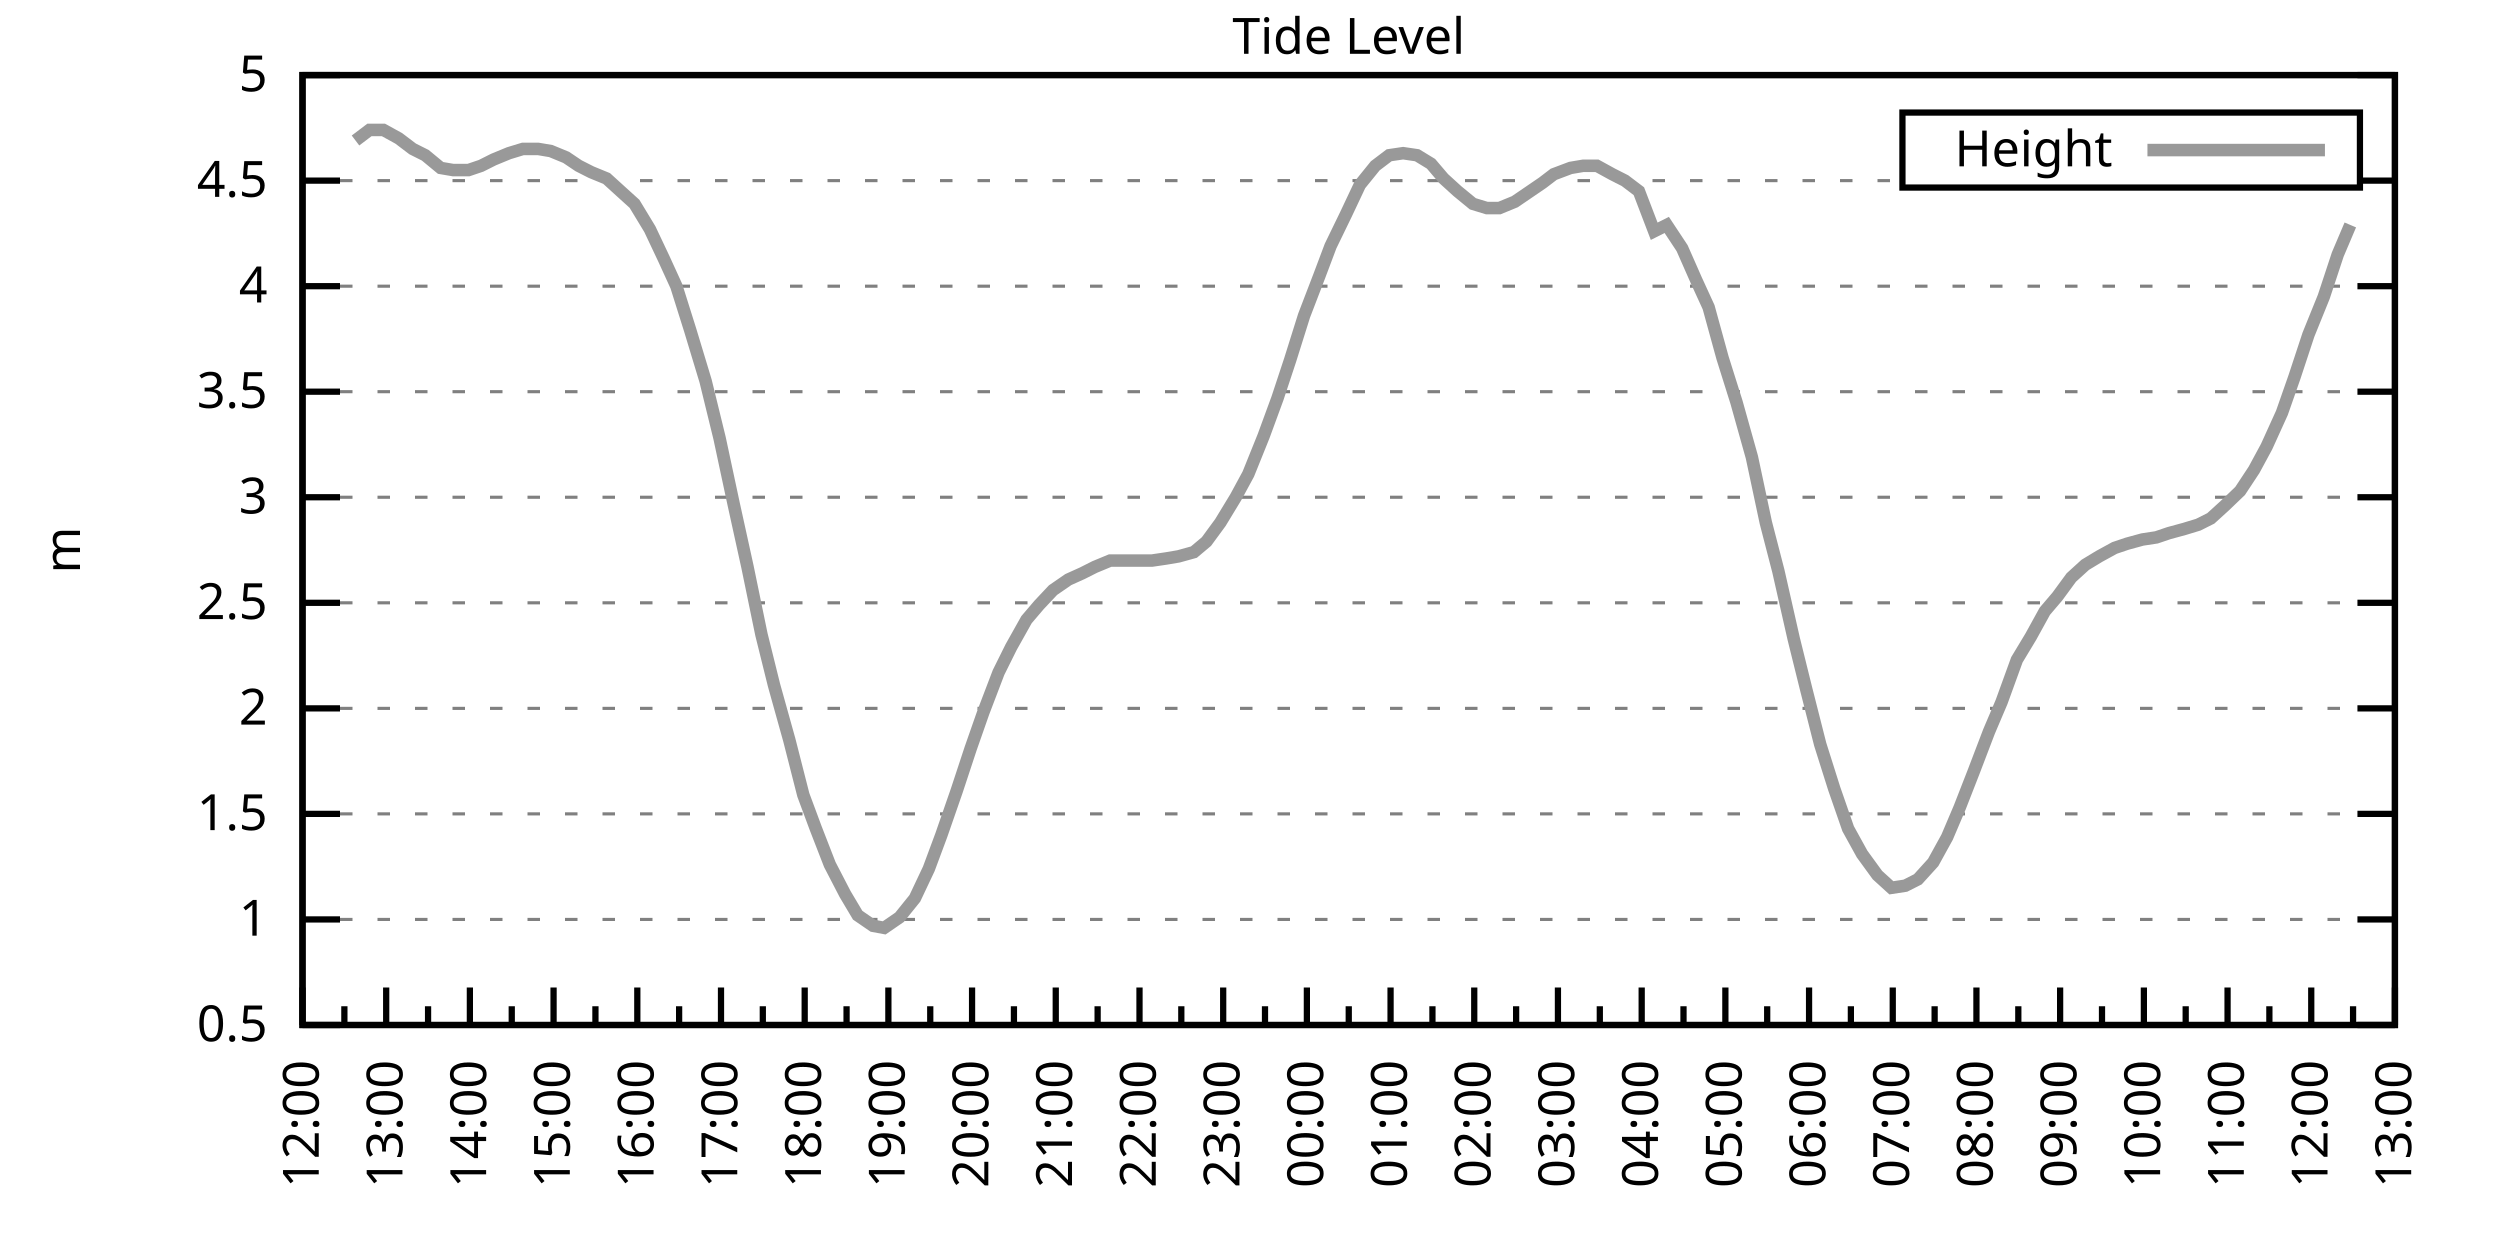
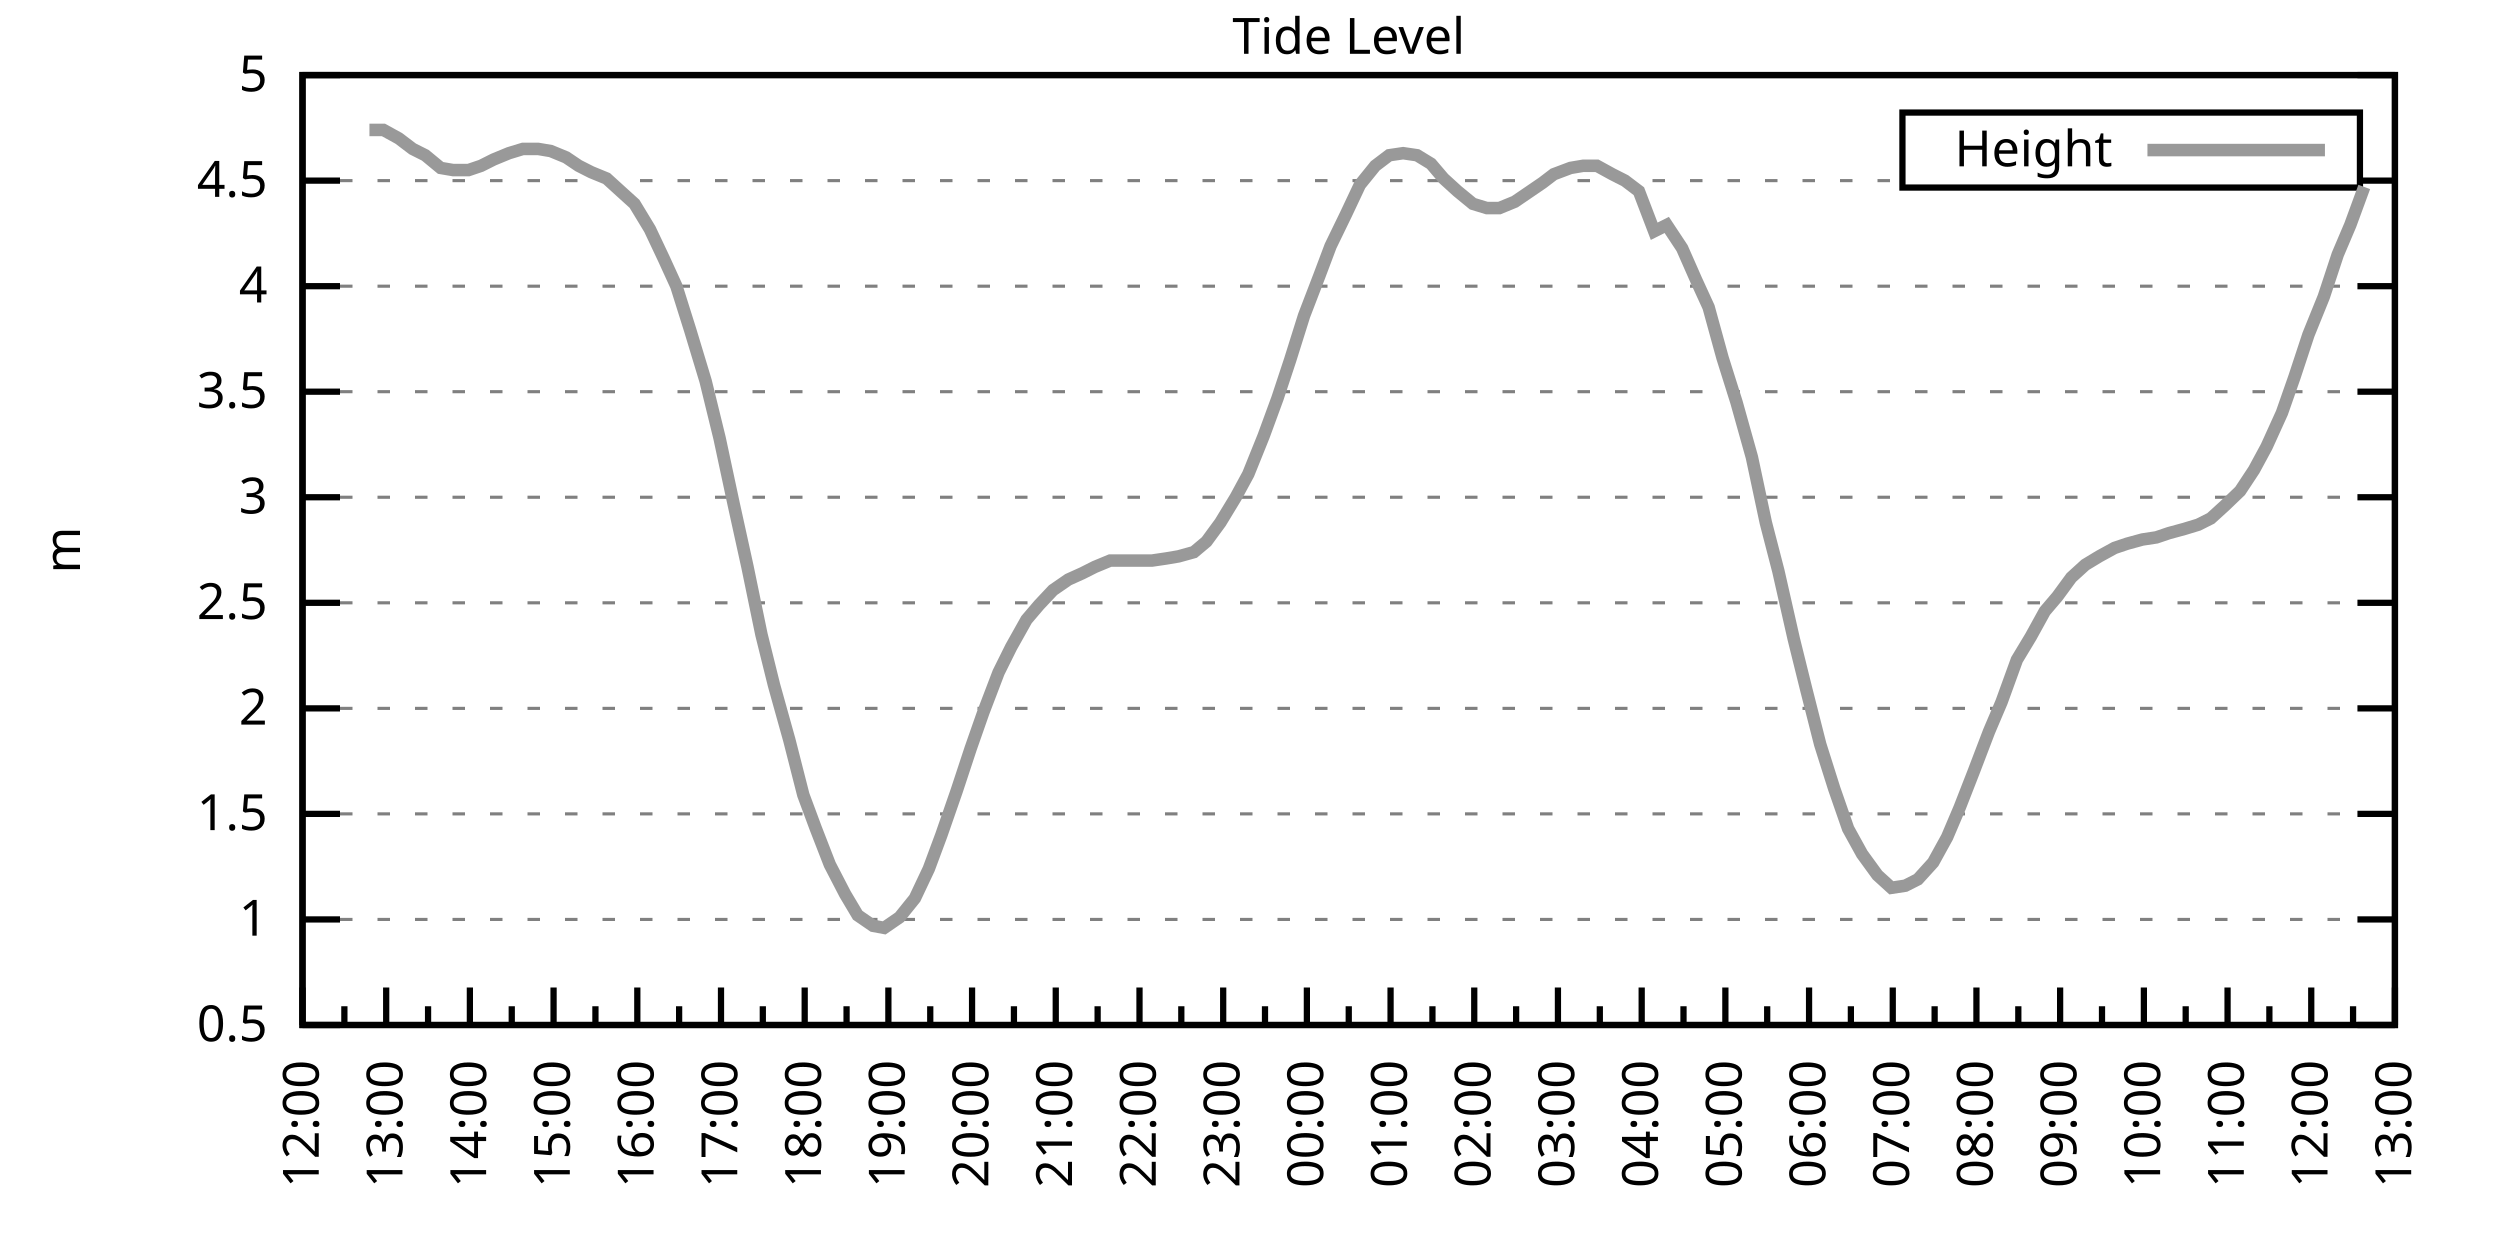
<svg xmlns="http://www.w3.org/2000/svg" xmlns:xlink="http://www.w3.org/1999/xlink" width="400" height="200" viewBox="0 0 400 200">
  <g id="gnuplot_canvas">
    <rect x="0" y="0" width="400" height="200" fill="none" />
    <defs>
      <circle id="gpDot" r="0.5" stroke-width="0.5" stroke="currentColor" />
      <path id="gpPt0" stroke-width="0.333" stroke="currentColor" d="M-1,0 h2 M0,-1 v2" />
      <path id="gpPt1" stroke-width="0.333" stroke="currentColor" d="M-1,-1 L1,1 M1,-1 L-1,1" />
      <path id="gpPt2" stroke-width="0.333" stroke="currentColor" d="M-1,0 L1,0 M0,-1 L0,1 M-1,-1 L1,1 M-1,1 L1,-1" />
      <rect id="gpPt3" stroke-width="0.333" stroke="currentColor" x="-1" y="-1" width="2" height="2" />
      <rect id="gpPt4" stroke-width="0.333" stroke="currentColor" fill="currentColor" x="-1" y="-1" width="2" height="2" />
      <circle id="gpPt5" stroke-width="0.333" stroke="currentColor" cx="0" cy="0" r="1" />
      <use xlink:href="#gpPt5" id="gpPt6" fill="currentColor" stroke="none" />
      <path id="gpPt7" stroke-width="0.333" stroke="currentColor" d="M0,-1.33 L-1.33,0.67 L1.33,0.67 z" />
      <use xlink:href="#gpPt7" id="gpPt8" fill="currentColor" stroke="none" />
      <use xlink:href="#gpPt7" id="gpPt9" stroke="currentColor" transform="rotate(180)" />
      <use xlink:href="#gpPt9" id="gpPt10" fill="currentColor" stroke="none" />
      <use xlink:href="#gpPt3" id="gpPt11" stroke="currentColor" transform="rotate(45)" />
      <use xlink:href="#gpPt11" id="gpPt12" fill="currentColor" stroke="none" />
      <path id="gpPt13" stroke-width="0.333" stroke="currentColor" d="M0,1.330 L1.265,0.411 L0.782,-1.067 L-0.782,-1.076 L-1.265,0.411 z" />
      <use xlink:href="#gpPt13" id="gpPt14" fill="currentColor" stroke="none" />
      <filter id="textbox" filterUnits="objectBoundingBox" x="0" y="0" height="1" width="1">
        <feFlood flood-color="white" flood-opacity="1" result="bgnd" />
        <feComposite in="SourceGraphic" in2="bgnd" operator="atop" />
      </filter>
      <filter id="greybox" filterUnits="objectBoundingBox" x="0" y="0" height="1" width="1">
        <feFlood flood-color="lightgrey" flood-opacity="1" result="grey" />
        <feComposite in="SourceGraphic" in2="grey" operator="atop" />
      </filter>
    </defs>
    <g fill="none" color="white" stroke="currentColor" stroke-width="1.00" stroke-linecap="butt" stroke-linejoin="miter">
</g>
    <g fill="none" color="black" stroke="currentColor" stroke-width="1.00" stroke-linecap="butt" stroke-linejoin="miter">
      <g stroke="none" shape-rendering="crispEdges">
        <polygon fill="rgb(255, 255, 255)" points="48.40,164.00 383.18,164.00 383.18,12.02 48.40,12.02 " />
      </g>
    </g>
    <g fill="none" color="black" stroke="currentColor" stroke-width="1.00" stroke-linecap="butt" stroke-linejoin="miter">
</g>
    <g fill="none" color="black" stroke="black" stroke-width="0.50" stroke-linecap="butt" stroke-linejoin="miter">
</g>
    <g fill="none" color="gray" stroke="currentColor" stroke-width="0.50" stroke-linecap="butt" stroke-linejoin="miter">
      <path stroke="gray" stroke-dasharray="2,4" class="gridline" d="M48.40,164.00 L383.19,164.00  " />
    </g>
    <g fill="none" color="gray" stroke="gray" stroke-width="1.00" stroke-linecap="butt" stroke-linejoin="miter">
</g>
    <g fill="none" color="black" stroke="currentColor" stroke-width="1.00" stroke-linecap="butt" stroke-linejoin="miter">
      <path stroke="black" d="M48.40,164.00 L54.40,164.00 M383.19,164.00 L377.19,164.00  " />
      <g transform="translate(42.80,166.60)" stroke="none" fill="black" font-family="Sans" font-size="8.00" text-anchor="end">
        <text>
          <tspan font-family="Sans"> 0.5</tspan>
        </text>
      </g>
    </g>
    <g fill="none" color="black" stroke="currentColor" stroke-width="1.00" stroke-linecap="butt" stroke-linejoin="miter">
</g>
    <g fill="none" color="black" stroke="black" stroke-width="0.50" stroke-linecap="butt" stroke-linejoin="miter">
</g>
    <g fill="none" color="gray" stroke="currentColor" stroke-width="0.50" stroke-linecap="butt" stroke-linejoin="miter">
      <path stroke="gray" stroke-dasharray="2,4" class="gridline" d="M48.40,147.11 L383.19,147.11  " />
    </g>
    <g fill="none" color="gray" stroke="gray" stroke-width="1.00" stroke-linecap="butt" stroke-linejoin="miter">
</g>
    <g fill="none" color="black" stroke="currentColor" stroke-width="1.00" stroke-linecap="butt" stroke-linejoin="miter">
      <path stroke="black" d="M48.40,147.11 L54.40,147.11 M383.19,147.11 L377.19,147.11  " />
      <g transform="translate(42.80,149.71)" stroke="none" fill="black" font-family="Sans" font-size="8.00" text-anchor="end">
        <text>
          <tspan font-family="Sans"> 1</tspan>
        </text>
      </g>
    </g>
    <g fill="none" color="black" stroke="currentColor" stroke-width="1.00" stroke-linecap="butt" stroke-linejoin="miter">
</g>
    <g fill="none" color="black" stroke="black" stroke-width="0.50" stroke-linecap="butt" stroke-linejoin="miter">
</g>
    <g fill="none" color="gray" stroke="currentColor" stroke-width="0.50" stroke-linecap="butt" stroke-linejoin="miter">
      <path stroke="gray" stroke-dasharray="2,4" class="gridline" d="M48.40,130.22 L383.19,130.22  " />
    </g>
    <g fill="none" color="gray" stroke="gray" stroke-width="1.00" stroke-linecap="butt" stroke-linejoin="miter">
</g>
    <g fill="none" color="black" stroke="currentColor" stroke-width="1.00" stroke-linecap="butt" stroke-linejoin="miter">
      <path stroke="black" d="M48.40,130.22 L54.40,130.22 M383.19,130.22 L377.19,130.22  " />
      <g transform="translate(42.80,132.82)" stroke="none" fill="black" font-family="Sans" font-size="8.00" text-anchor="end">
        <text>
          <tspan font-family="Sans"> 1.5</tspan>
        </text>
      </g>
    </g>
    <g fill="none" color="black" stroke="currentColor" stroke-width="1.00" stroke-linecap="butt" stroke-linejoin="miter">
</g>
    <g fill="none" color="black" stroke="black" stroke-width="0.50" stroke-linecap="butt" stroke-linejoin="miter">
</g>
    <g fill="none" color="gray" stroke="currentColor" stroke-width="0.50" stroke-linecap="butt" stroke-linejoin="miter">
      <path stroke="gray" stroke-dasharray="2,4" class="gridline" d="M48.40,113.34 L383.19,113.34  " />
    </g>
    <g fill="none" color="gray" stroke="gray" stroke-width="1.00" stroke-linecap="butt" stroke-linejoin="miter">
</g>
    <g fill="none" color="black" stroke="currentColor" stroke-width="1.00" stroke-linecap="butt" stroke-linejoin="miter">
      <path stroke="black" d="M48.40,113.34 L54.40,113.34 M383.19,113.34 L377.19,113.34  " />
      <g transform="translate(42.80,115.94)" stroke="none" fill="black" font-family="Sans" font-size="8.00" text-anchor="end">
        <text>
          <tspan font-family="Sans"> 2</tspan>
        </text>
      </g>
    </g>
    <g fill="none" color="black" stroke="currentColor" stroke-width="1.00" stroke-linecap="butt" stroke-linejoin="miter">
</g>
    <g fill="none" color="black" stroke="black" stroke-width="0.50" stroke-linecap="butt" stroke-linejoin="miter">
</g>
    <g fill="none" color="gray" stroke="currentColor" stroke-width="0.50" stroke-linecap="butt" stroke-linejoin="miter">
      <path stroke="gray" stroke-dasharray="2,4" class="gridline" d="M48.40,96.45 L383.19,96.45  " />
    </g>
    <g fill="none" color="gray" stroke="gray" stroke-width="1.00" stroke-linecap="butt" stroke-linejoin="miter">
</g>
    <g fill="none" color="black" stroke="currentColor" stroke-width="1.00" stroke-linecap="butt" stroke-linejoin="miter">
      <path stroke="black" d="M48.40,96.45 L54.40,96.45 M383.19,96.45 L377.19,96.45  " />
      <g transform="translate(42.80,99.05)" stroke="none" fill="black" font-family="Sans" font-size="8.00" text-anchor="end">
        <text>
          <tspan font-family="Sans"> 2.5</tspan>
        </text>
      </g>
    </g>
    <g fill="none" color="black" stroke="currentColor" stroke-width="1.00" stroke-linecap="butt" stroke-linejoin="miter">
</g>
    <g fill="none" color="black" stroke="black" stroke-width="0.50" stroke-linecap="butt" stroke-linejoin="miter">
</g>
    <g fill="none" color="gray" stroke="currentColor" stroke-width="0.50" stroke-linecap="butt" stroke-linejoin="miter">
      <path stroke="gray" stroke-dasharray="2,4" class="gridline" d="M48.40,79.56 L383.19,79.56  " />
    </g>
    <g fill="none" color="gray" stroke="gray" stroke-width="1.00" stroke-linecap="butt" stroke-linejoin="miter">
</g>
    <g fill="none" color="black" stroke="currentColor" stroke-width="1.00" stroke-linecap="butt" stroke-linejoin="miter">
      <path stroke="black" d="M48.40,79.56 L54.40,79.56 M383.19,79.56 L377.19,79.56  " />
      <g transform="translate(42.80,82.16)" stroke="none" fill="black" font-family="Sans" font-size="8.00" text-anchor="end">
        <text>
          <tspan font-family="Sans"> 3</tspan>
        </text>
      </g>
    </g>
    <g fill="none" color="black" stroke="currentColor" stroke-width="1.00" stroke-linecap="butt" stroke-linejoin="miter">
</g>
    <g fill="none" color="black" stroke="black" stroke-width="0.50" stroke-linecap="butt" stroke-linejoin="miter">
</g>
    <g fill="none" color="gray" stroke="currentColor" stroke-width="0.50" stroke-linecap="butt" stroke-linejoin="miter">
      <path stroke="gray" stroke-dasharray="2,4" class="gridline" d="M48.40,62.67 L383.19,62.67  " />
    </g>
    <g fill="none" color="gray" stroke="gray" stroke-width="1.00" stroke-linecap="butt" stroke-linejoin="miter">
</g>
    <g fill="none" color="black" stroke="currentColor" stroke-width="1.00" stroke-linecap="butt" stroke-linejoin="miter">
      <path stroke="black" d="M48.40,62.67 L54.40,62.67 M383.19,62.67 L377.19,62.67  " />
      <g transform="translate(42.80,65.27)" stroke="none" fill="black" font-family="Sans" font-size="8.00" text-anchor="end">
        <text>
          <tspan font-family="Sans"> 3.5</tspan>
        </text>
      </g>
    </g>
    <g fill="none" color="black" stroke="currentColor" stroke-width="1.00" stroke-linecap="butt" stroke-linejoin="miter">
</g>
    <g fill="none" color="black" stroke="black" stroke-width="0.50" stroke-linecap="butt" stroke-linejoin="miter">
</g>
    <g fill="none" color="gray" stroke="currentColor" stroke-width="0.50" stroke-linecap="butt" stroke-linejoin="miter">
      <path stroke="gray" stroke-dasharray="2,4" class="gridline" d="M48.40,45.79 L383.19,45.79  " />
    </g>
    <g fill="none" color="gray" stroke="gray" stroke-width="1.00" stroke-linecap="butt" stroke-linejoin="miter">
</g>
    <g fill="none" color="black" stroke="currentColor" stroke-width="1.00" stroke-linecap="butt" stroke-linejoin="miter">
      <path stroke="black" d="M48.40,45.79 L54.40,45.79 M383.19,45.79 L377.19,45.79  " />
      <g transform="translate(42.80,48.39)" stroke="none" fill="black" font-family="Sans" font-size="8.00" text-anchor="end">
        <text>
          <tspan font-family="Sans"> 4</tspan>
        </text>
      </g>
    </g>
    <g fill="none" color="black" stroke="currentColor" stroke-width="1.00" stroke-linecap="butt" stroke-linejoin="miter">
</g>
    <g fill="none" color="black" stroke="black" stroke-width="0.50" stroke-linecap="butt" stroke-linejoin="miter">
</g>
    <g fill="none" color="gray" stroke="currentColor" stroke-width="0.50" stroke-linecap="butt" stroke-linejoin="miter">
      <path stroke="gray" stroke-dasharray="2,4" class="gridline" d="M48.40,28.90 L304.39,28.90 M377.59,28.90 L383.19,28.90  " />
    </g>
    <g fill="none" color="gray" stroke="gray" stroke-width="1.00" stroke-linecap="butt" stroke-linejoin="miter">
</g>
    <g fill="none" color="black" stroke="currentColor" stroke-width="1.00" stroke-linecap="butt" stroke-linejoin="miter">
      <path stroke="black" d="M48.40,28.90 L54.40,28.90 M383.19,28.90 L377.19,28.90  " />
      <g transform="translate(42.80,31.50)" stroke="none" fill="black" font-family="Sans" font-size="8.00" text-anchor="end">
        <text>
          <tspan font-family="Sans"> 4.5</tspan>
        </text>
      </g>
    </g>
    <g fill="none" color="black" stroke="currentColor" stroke-width="1.00" stroke-linecap="butt" stroke-linejoin="miter">
</g>
    <g fill="none" color="black" stroke="black" stroke-width="0.50" stroke-linecap="butt" stroke-linejoin="miter">
</g>
    <g fill="none" color="gray" stroke="currentColor" stroke-width="0.50" stroke-linecap="butt" stroke-linejoin="miter">
      <path stroke="gray" stroke-dasharray="2,4" class="gridline" d="M48.40,12.01 L383.19,12.01  " />
    </g>
    <g fill="none" color="gray" stroke="gray" stroke-width="1.00" stroke-linecap="butt" stroke-linejoin="miter">
</g>
    <g fill="none" color="black" stroke="currentColor" stroke-width="1.00" stroke-linecap="butt" stroke-linejoin="miter">
      <path stroke="black" d="M48.40,12.01 L54.40,12.01 M383.19,12.01 L377.19,12.01  " />
      <g transform="translate(42.80,14.61)" stroke="none" fill="black" font-family="Sans" font-size="8.00" text-anchor="end">
        <text>
          <tspan font-family="Sans"> 5</tspan>
        </text>
      </g>
    </g>
    <g fill="none" color="black" stroke="currentColor" stroke-width="1.00" stroke-linecap="butt" stroke-linejoin="miter">
      <path stroke="black" d="M48.40,164.00 L48.40,158.00  " />
      <g transform="translate(51.00,169.60) rotate(270)" stroke="none" fill="black" font-family="Sans" font-size="8.00" text-anchor="end">
        <text>
          <tspan font-family="Sans">12:00</tspan>
        </text>
      </g>
    </g>
    <g fill="none" color="black" stroke="currentColor" stroke-width="1.00" stroke-linecap="butt" stroke-linejoin="miter">
      <path stroke="black" d="M55.10,164.00 L55.10,161.00 M61.79,164.00 L61.79,158.00  " />
      <g transform="translate(64.39,169.60) rotate(270)" stroke="none" fill="black" font-family="Sans" font-size="8.00" text-anchor="end">
        <text>
          <tspan font-family="Sans">13:00</tspan>
        </text>
      </g>
    </g>
    <g fill="none" color="black" stroke="currentColor" stroke-width="1.00" stroke-linecap="butt" stroke-linejoin="miter">
      <path stroke="black" d="M68.49,164.00 L68.49,161.00 M75.18,164.00 L75.18,158.00  " />
      <g transform="translate(77.78,169.60) rotate(270)" stroke="none" fill="black" font-family="Sans" font-size="8.00" text-anchor="end">
        <text>
          <tspan font-family="Sans">14:00</tspan>
        </text>
      </g>
    </g>
    <g fill="none" color="black" stroke="currentColor" stroke-width="1.00" stroke-linecap="butt" stroke-linejoin="miter">
      <path stroke="black" d="M81.88,164.00 L81.88,161.00 M88.57,164.00 L88.57,158.00  " />
      <g transform="translate(91.17,169.60) rotate(270)" stroke="none" fill="black" font-family="Sans" font-size="8.00" text-anchor="end">
        <text>
          <tspan font-family="Sans">15:00</tspan>
        </text>
      </g>
    </g>
    <g fill="none" color="black" stroke="currentColor" stroke-width="1.00" stroke-linecap="butt" stroke-linejoin="miter">
      <path stroke="black" d="M95.27,164.00 L95.27,161.00 M101.97,164.00 L101.97,158.00  " />
      <g transform="translate(104.57,169.60) rotate(270)" stroke="none" fill="black" font-family="Sans" font-size="8.00" text-anchor="end">
        <text>
          <tspan font-family="Sans">16:00</tspan>
        </text>
      </g>
    </g>
    <g fill="none" color="black" stroke="currentColor" stroke-width="1.00" stroke-linecap="butt" stroke-linejoin="miter">
      <path stroke="black" d="M108.66,164.00 L108.66,161.00 M115.36,164.00 L115.36,158.00  " />
      <g transform="translate(117.96,169.60) rotate(270)" stroke="none" fill="black" font-family="Sans" font-size="8.00" text-anchor="end">
        <text>
          <tspan font-family="Sans">17:00</tspan>
        </text>
      </g>
    </g>
    <g fill="none" color="black" stroke="currentColor" stroke-width="1.00" stroke-linecap="butt" stroke-linejoin="miter">
      <path stroke="black" d="M122.05,164.00 L122.05,161.00 M128.75,164.00 L128.75,158.00  " />
      <g transform="translate(131.35,169.60) rotate(270)" stroke="none" fill="black" font-family="Sans" font-size="8.00" text-anchor="end">
        <text>
          <tspan font-family="Sans">18:00</tspan>
        </text>
      </g>
    </g>
    <g fill="none" color="black" stroke="currentColor" stroke-width="1.00" stroke-linecap="butt" stroke-linejoin="miter">
      <path stroke="black" d="M135.45,164.00 L135.45,161.00 M142.14,164.00 L142.14,158.00  " />
      <g transform="translate(144.74,169.60) rotate(270)" stroke="none" fill="black" font-family="Sans" font-size="8.00" text-anchor="end">
        <text>
          <tspan font-family="Sans">19:00</tspan>
        </text>
      </g>
    </g>
    <g fill="none" color="black" stroke="currentColor" stroke-width="1.00" stroke-linecap="butt" stroke-linejoin="miter">
      <path stroke="black" d="M148.84,164.00 L148.84,161.00 M155.53,164.00 L155.53,158.00  " />
      <g transform="translate(158.13,169.60) rotate(270)" stroke="none" fill="black" font-family="Sans" font-size="8.00" text-anchor="end">
        <text>
          <tspan font-family="Sans">20:00</tspan>
        </text>
      </g>
    </g>
    <g fill="none" color="black" stroke="currentColor" stroke-width="1.00" stroke-linecap="butt" stroke-linejoin="miter">
      <path stroke="black" d="M162.23,164.00 L162.23,161.00 M168.92,164.00 L168.92,158.00  " />
      <g transform="translate(171.52,169.60) rotate(270)" stroke="none" fill="black" font-family="Sans" font-size="8.00" text-anchor="end">
        <text>
          <tspan font-family="Sans">21:00</tspan>
        </text>
      </g>
    </g>
    <g fill="none" color="black" stroke="currentColor" stroke-width="1.00" stroke-linecap="butt" stroke-linejoin="miter">
      <path stroke="black" d="M175.62,164.00 L175.62,161.00 M182.32,164.00 L182.32,158.00  " />
      <g transform="translate(184.92,169.60) rotate(270)" stroke="none" fill="black" font-family="Sans" font-size="8.00" text-anchor="end">
        <text>
          <tspan font-family="Sans">22:00</tspan>
        </text>
      </g>
    </g>
    <g fill="none" color="black" stroke="currentColor" stroke-width="1.00" stroke-linecap="butt" stroke-linejoin="miter">
      <path stroke="black" d="M189.01,164.00 L189.01,161.00 M195.71,164.00 L195.71,158.00  " />
      <g transform="translate(198.31,169.60) rotate(270)" stroke="none" fill="black" font-family="Sans" font-size="8.00" text-anchor="end">
        <text>
          <tspan font-family="Sans">23:00</tspan>
        </text>
      </g>
    </g>
    <g fill="none" color="black" stroke="currentColor" stroke-width="1.00" stroke-linecap="butt" stroke-linejoin="miter">
      <path stroke="black" d="M202.40,164.00 L202.40,161.00 M209.10,164.00 L209.10,158.00  " />
      <g transform="translate(211.70,169.60) rotate(270)" stroke="none" fill="black" font-family="Sans" font-size="8.00" text-anchor="end">
        <text>
          <tspan font-family="Sans">00:00</tspan>
        </text>
      </g>
    </g>
    <g fill="none" color="black" stroke="currentColor" stroke-width="1.00" stroke-linecap="butt" stroke-linejoin="miter">
      <path stroke="black" d="M215.80,164.00 L215.80,161.00 M222.49,164.00 L222.49,158.00  " />
      <g transform="translate(225.09,169.60) rotate(270)" stroke="none" fill="black" font-family="Sans" font-size="8.00" text-anchor="end">
        <text>
          <tspan font-family="Sans">01:00</tspan>
        </text>
      </g>
    </g>
    <g fill="none" color="black" stroke="currentColor" stroke-width="1.00" stroke-linecap="butt" stroke-linejoin="miter">
      <path stroke="black" d="M229.19,164.00 L229.19,161.00 M235.88,164.00 L235.88,158.00  " />
      <g transform="translate(238.48,169.60) rotate(270)" stroke="none" fill="black" font-family="Sans" font-size="8.00" text-anchor="end">
        <text>
          <tspan font-family="Sans">02:00</tspan>
        </text>
      </g>
    </g>
    <g fill="none" color="black" stroke="currentColor" stroke-width="1.00" stroke-linecap="butt" stroke-linejoin="miter">
      <path stroke="black" d="M242.58,164.00 L242.58,161.00 M249.27,164.00 L249.27,158.00  " />
      <g transform="translate(251.87,169.60) rotate(270)" stroke="none" fill="black" font-family="Sans" font-size="8.00" text-anchor="end">
        <text>
          <tspan font-family="Sans">03:00</tspan>
        </text>
      </g>
    </g>
    <g fill="none" color="black" stroke="currentColor" stroke-width="1.00" stroke-linecap="butt" stroke-linejoin="miter">
      <path stroke="black" d="M255.97,164.00 L255.97,161.00 M262.67,164.00 L262.67,158.00  " />
      <g transform="translate(265.27,169.60) rotate(270)" stroke="none" fill="black" font-family="Sans" font-size="8.00" text-anchor="end">
        <text>
          <tspan font-family="Sans">04:00</tspan>
        </text>
      </g>
    </g>
    <g fill="none" color="black" stroke="currentColor" stroke-width="1.00" stroke-linecap="butt" stroke-linejoin="miter">
      <path stroke="black" d="M269.36,164.00 L269.36,161.00 M276.06,164.00 L276.06,158.00  " />
      <g transform="translate(278.66,169.60) rotate(270)" stroke="none" fill="black" font-family="Sans" font-size="8.00" text-anchor="end">
        <text>
          <tspan font-family="Sans">05:00</tspan>
        </text>
      </g>
    </g>
    <g fill="none" color="black" stroke="currentColor" stroke-width="1.00" stroke-linecap="butt" stroke-linejoin="miter">
      <path stroke="black" d="M282.75,164.00 L282.75,161.00 M289.45,164.00 L289.45,158.00  " />
      <g transform="translate(292.05,169.60) rotate(270)" stroke="none" fill="black" font-family="Sans" font-size="8.00" text-anchor="end">
        <text>
          <tspan font-family="Sans">06:00</tspan>
        </text>
      </g>
    </g>
    <g fill="none" color="black" stroke="currentColor" stroke-width="1.00" stroke-linecap="butt" stroke-linejoin="miter">
      <path stroke="black" d="M296.14,164.00 L296.14,161.00 M302.84,164.00 L302.84,158.00  " />
      <g transform="translate(305.44,169.60) rotate(270)" stroke="none" fill="black" font-family="Sans" font-size="8.00" text-anchor="end">
        <text>
          <tspan font-family="Sans">07:00</tspan>
        </text>
      </g>
    </g>
    <g fill="none" color="black" stroke="currentColor" stroke-width="1.00" stroke-linecap="butt" stroke-linejoin="miter">
      <path stroke="black" d="M309.54,164.00 L309.54,161.00 M316.23,164.00 L316.23,158.00  " />
      <g transform="translate(318.83,169.60) rotate(270)" stroke="none" fill="black" font-family="Sans" font-size="8.00" text-anchor="end">
        <text>
          <tspan font-family="Sans">08:00</tspan>
        </text>
      </g>
    </g>
    <g fill="none" color="black" stroke="currentColor" stroke-width="1.00" stroke-linecap="butt" stroke-linejoin="miter">
      <path stroke="black" d="M322.93,164.00 L322.93,161.00 M329.62,164.00 L329.62,158.00  " />
      <g transform="translate(332.22,169.60) rotate(270)" stroke="none" fill="black" font-family="Sans" font-size="8.00" text-anchor="end">
        <text>
          <tspan font-family="Sans">09:00</tspan>
        </text>
      </g>
    </g>
    <g fill="none" color="black" stroke="currentColor" stroke-width="1.00" stroke-linecap="butt" stroke-linejoin="miter">
      <path stroke="black" d="M336.32,164.00 L336.32,161.00 M343.02,164.00 L343.02,158.00  " />
      <g transform="translate(345.62,169.60) rotate(270)" stroke="none" fill="black" font-family="Sans" font-size="8.00" text-anchor="end">
        <text>
          <tspan font-family="Sans">10:00</tspan>
        </text>
      </g>
    </g>
    <g fill="none" color="black" stroke="currentColor" stroke-width="1.00" stroke-linecap="butt" stroke-linejoin="miter">
      <path stroke="black" d="M349.71,164.00 L349.71,161.00 M356.41,164.00 L356.41,158.00  " />
      <g transform="translate(359.01,169.60) rotate(270)" stroke="none" fill="black" font-family="Sans" font-size="8.00" text-anchor="end">
        <text>
          <tspan font-family="Sans">11:00</tspan>
        </text>
      </g>
    </g>
    <g fill="none" color="black" stroke="currentColor" stroke-width="1.00" stroke-linecap="butt" stroke-linejoin="miter">
      <path stroke="black" d="M363.10,164.00 L363.10,161.00 M369.80,164.00 L369.80,158.00  " />
      <g transform="translate(372.40,169.60) rotate(270)" stroke="none" fill="black" font-family="Sans" font-size="8.00" text-anchor="end">
        <text>
          <tspan font-family="Sans">12:00</tspan>
        </text>
      </g>
    </g>
    <g fill="none" color="black" stroke="currentColor" stroke-width="1.00" stroke-linecap="butt" stroke-linejoin="miter">
      <path stroke="black" d="M376.49,164.00 L376.49,161.00 M383.19,164.00 L383.19,158.00  " />
      <g transform="translate(385.79,169.60) rotate(270)" stroke="none" fill="black" font-family="Sans" font-size="8.00" text-anchor="end">
        <text>
          <tspan font-family="Sans">13:00</tspan>
        </text>
      </g>
    </g>
    <g fill="none" color="black" stroke="currentColor" stroke-width="1.00" stroke-linecap="butt" stroke-linejoin="miter">
</g>
    <g fill="none" color="black" stroke="currentColor" stroke-width="1.00" stroke-linecap="butt" stroke-linejoin="miter">
      <path stroke="black" d="M48.40,12.01 L48.40,164.00 L383.19,164.00 L383.19,12.01 L48.40,12.01 Z  " />
    </g>
    <g fill="none" color="black" stroke="currentColor" stroke-width="1.00" stroke-linecap="butt" stroke-linejoin="miter">
      <g transform="translate(12.80,88.01) rotate(270)" stroke="none" fill="black" font-family="Sans" font-size="8.00" text-anchor="middle">
        <text>
          <tspan font-family="Sans">m</tspan>
        </text>
      </g>
    </g>
    <g fill="none" color="black" stroke="currentColor" stroke-width="1.00" stroke-linecap="butt" stroke-linejoin="miter">
</g>
    <g fill="none" color="black" stroke="currentColor" stroke-width="1.00" stroke-linecap="butt" stroke-linejoin="miter">
      <path stroke="black" d="M304.39,30.01 L304.39,18.01 L377.59,18.01 L377.59,30.01 L304.39,30.01 Z  " />
    </g>
    <g id="Tide_level_plot_1">
      <g fill="none" color="white" stroke="black" stroke-width="2.00" stroke-linecap="butt" stroke-linejoin="miter">
</g>
      <g fill="none" color="black" stroke="currentColor" stroke-width="2.00" stroke-linecap="butt" stroke-linejoin="miter">
        <g transform="translate(337.99,26.61)" stroke="none" fill="black" font-family="Sans" font-size="8.00" text-anchor="end">
          <text>
            <tspan font-family="Sans">Height</tspan>
          </text>
        </g>
      </g>
      <g fill="none" color="black" stroke="currentColor" stroke-width="2.00" stroke-linecap="butt" stroke-linejoin="miter">
-         <path stroke="rgb(153, 153, 153)" d="M343.59,24.01 L371.99,24.01 M56.88,22.48 L59.11,20.79 L61.35,20.79 L63.80,22.14 L66.03,23.83 L68.04,24.84   L70.50,26.87 L72.50,27.21 L74.96,27.21 L76.97,26.53 L78.98,25.52 L81.43,24.51 L83.66,23.83 L86.12,23.83   L88.13,24.17 L90.58,25.18 L92.59,26.53 L94.60,27.55 L97.06,28.56 L99.29,30.59 L101.52,32.61 L103.98,36.67   L106.21,41.39 L108.22,45.79 L110.45,52.88 L112.90,60.98 L115.13,70.10 L117.37,80.57 L119.60,90.71 L121.83,101.52   L123.84,109.62 L126.29,118.40 L128.53,127.18 L130.54,132.59 L132.77,138.33 L135.22,143.06 L137.23,146.44 L139.69,148.13   L141.47,148.46 L143.93,146.77 L146.38,143.73 L148.61,139.01 L150.62,133.60 L153.08,126.51 L155.31,119.75 L157.32,114.01   L159.77,107.59 L161.78,103.54 L164.24,99.15 L166.25,96.79 L168.48,94.42 L170.93,92.73 L173.17,91.72 L175.17,90.71   L177.63,89.69 L179.86,89.69 L181.65,89.69 L184.32,89.69 L186.56,89.36 L188.57,89.02 L191.02,88.34 L193.03,86.65   L195.26,83.61 L197.72,79.56 L199.73,75.85 L202.18,69.77 L204.41,63.69 L206.42,57.61 L208.65,50.51 L211.11,44.10   L212.89,39.37 L215.35,34.30 L217.58,29.57 L220.04,26.53 L222.27,24.84 L224.50,24.51 L226.73,24.84 L228.96,26.20   L230.97,28.56 L233.20,30.59 L235.66,32.61 L237.89,33.29 L239.90,33.29 L242.36,32.28 L244.36,30.92 L246.82,29.24   L248.60,27.88 L251.28,26.87 L253.29,26.53 L255.52,26.53 L257.98,27.88 L259.99,28.90 L262.22,30.59 L264.67,37.00   L266.68,35.99 L269.14,39.71 L271.37,44.77 L273.38,49.16 L275.61,57.27 L277.84,64.36 L280.30,73.14 L282.53,83.61   L284.54,91.38 L286.99,102.19 L289.00,110.30 L291.23,119.08 L293.47,126.17 L295.70,132.59 L297.93,136.64 L300.39,140.02   L302.62,142.05 L304.85,141.71 L306.86,140.69 L309.31,137.99 L311.54,133.94 L313.55,129.21 L315.79,123.47 L318.24,117.05   L320.25,112.32 L322.70,105.57 L324.94,101.85 L327.17,97.80 L329.18,95.44 L331.41,92.40 L333.64,90.37 L335.87,89.02   L338.33,87.67 L340.34,86.99 L342.79,86.32 L345.02,85.98 L347.03,85.30 L349.49,84.63 L351.72,83.95 L353.73,82.94   L355.96,80.91 L358.42,78.55 L360.65,75.17 L362.66,71.45 L365.11,66.05 L367.12,60.31 L369.35,53.55 L371.81,47.47   L374.04,40.72 L376.05,35.99  " />
+         <path stroke="rgb(153, 153, 153)" d="M343.59,24.01 L371.99,24.01 M59.11,20.79 L61.35,20.79 L63.80,22.14 L66.03,23.83 L68.04,24.84 L70.50,26.87   L72.50,27.21 L74.96,27.21 L76.97,26.53 L78.98,25.52 L81.43,24.51 L83.66,23.83 L86.12,23.83 L88.13,24.17   L90.58,25.18 L92.59,26.53 L94.60,27.55 L97.06,28.56 L99.29,30.59 L101.52,32.61 L103.98,36.67 L106.21,41.39   L108.22,45.79 L110.45,52.88 L112.90,60.98 L115.13,70.10 L117.37,80.57 L119.60,90.71 L121.83,101.52 L123.84,109.62   L126.29,118.40 L128.53,127.18 L130.54,132.59 L132.77,138.33 L135.22,143.06 L137.23,146.44 L139.69,148.13 L141.47,148.46   L143.93,146.77 L146.38,143.73 L148.61,139.01 L150.62,133.60 L153.08,126.51 L155.31,119.75 L157.32,114.01 L159.77,107.59   L161.78,103.54 L164.24,99.15 L166.25,96.79 L168.48,94.42 L170.93,92.73 L173.17,91.72 L175.17,90.71 L177.63,89.69   L179.86,89.69 L181.65,89.69 L184.32,89.69 L186.56,89.36 L188.57,89.02 L191.02,88.34 L193.03,86.65 L195.26,83.61   L197.72,79.56 L199.73,75.85 L202.18,69.77 L204.41,63.69 L206.42,57.61 L208.65,50.51 L211.11,44.10 L212.89,39.37   L215.35,34.30 L217.58,29.57 L220.04,26.53 L222.27,24.84 L224.50,24.51 L226.73,24.84 L228.96,26.20 L230.97,28.56   L233.20,30.59 L235.66,32.61 L237.89,33.29 L239.90,33.29 L242.36,32.28 L244.36,30.92 L246.82,29.24 L248.60,27.88   L251.28,26.87 L253.29,26.53 L255.52,26.53 L257.98,27.88 L259.99,28.90 L262.22,30.59 L264.67,37.00 L266.68,35.99   L269.14,39.71 L271.37,44.77 L273.38,49.16 L275.61,57.27 L277.84,64.36 L280.30,73.14 L282.53,83.61 L284.54,91.38   L286.99,102.19 L289.00,110.30 L291.23,119.08 L293.47,126.17 L295.70,132.59 L297.93,136.64 L300.39,140.02 L302.62,142.05   L304.85,141.71 L306.86,140.69 L309.31,137.99 L311.54,133.94 L313.55,129.21 L315.79,123.47 L318.24,117.05 L320.25,112.32   L322.70,105.57 L324.94,101.85 L327.17,97.80 L329.18,95.44 L331.41,92.40 L333.64,90.37 L335.87,89.02 L338.33,87.67   L340.34,86.99 L342.79,86.32 L345.02,85.98 L347.03,85.30 L349.49,84.63 L351.72,83.95 L353.73,82.94 L355.96,80.91   L358.42,78.55 L360.65,75.17 L362.66,71.45 L365.11,66.05 L367.12,60.31 L369.35,53.55 L371.81,47.47 L374.04,40.72   L376.05,35.99 L378.28,29.91  " />
      </g>
    </g>
    <g fill="none" color="black" stroke="currentColor" stroke-width="2.00" stroke-linecap="butt" stroke-linejoin="miter">
</g>
    <g fill="none" color="black" stroke="black" stroke-width="1.00" stroke-linecap="butt" stroke-linejoin="miter">
</g>
    <g fill="none" color="black" stroke="currentColor" stroke-width="1.00" stroke-linecap="butt" stroke-linejoin="miter">
      <path stroke="black" d="M48.40,12.01 L48.40,164.00 L383.19,164.00 L383.19,12.01 L48.40,12.01 Z  " />
    </g>
    <g fill="none" color="black" stroke="currentColor" stroke-width="1.00" stroke-linecap="butt" stroke-linejoin="miter">
      <g transform="translate(215.79,8.61)" stroke="none" fill="black" font-family="Sans" font-size="8.00" text-anchor="middle">
        <text>
          <tspan font-family="Sans">Tide Level</tspan>
        </text>
      </g>
    </g>
    <g fill="none" color="black" stroke="currentColor" stroke-width="1.00" stroke-linecap="butt" stroke-linejoin="miter">
</g>
  </g>
</svg>
